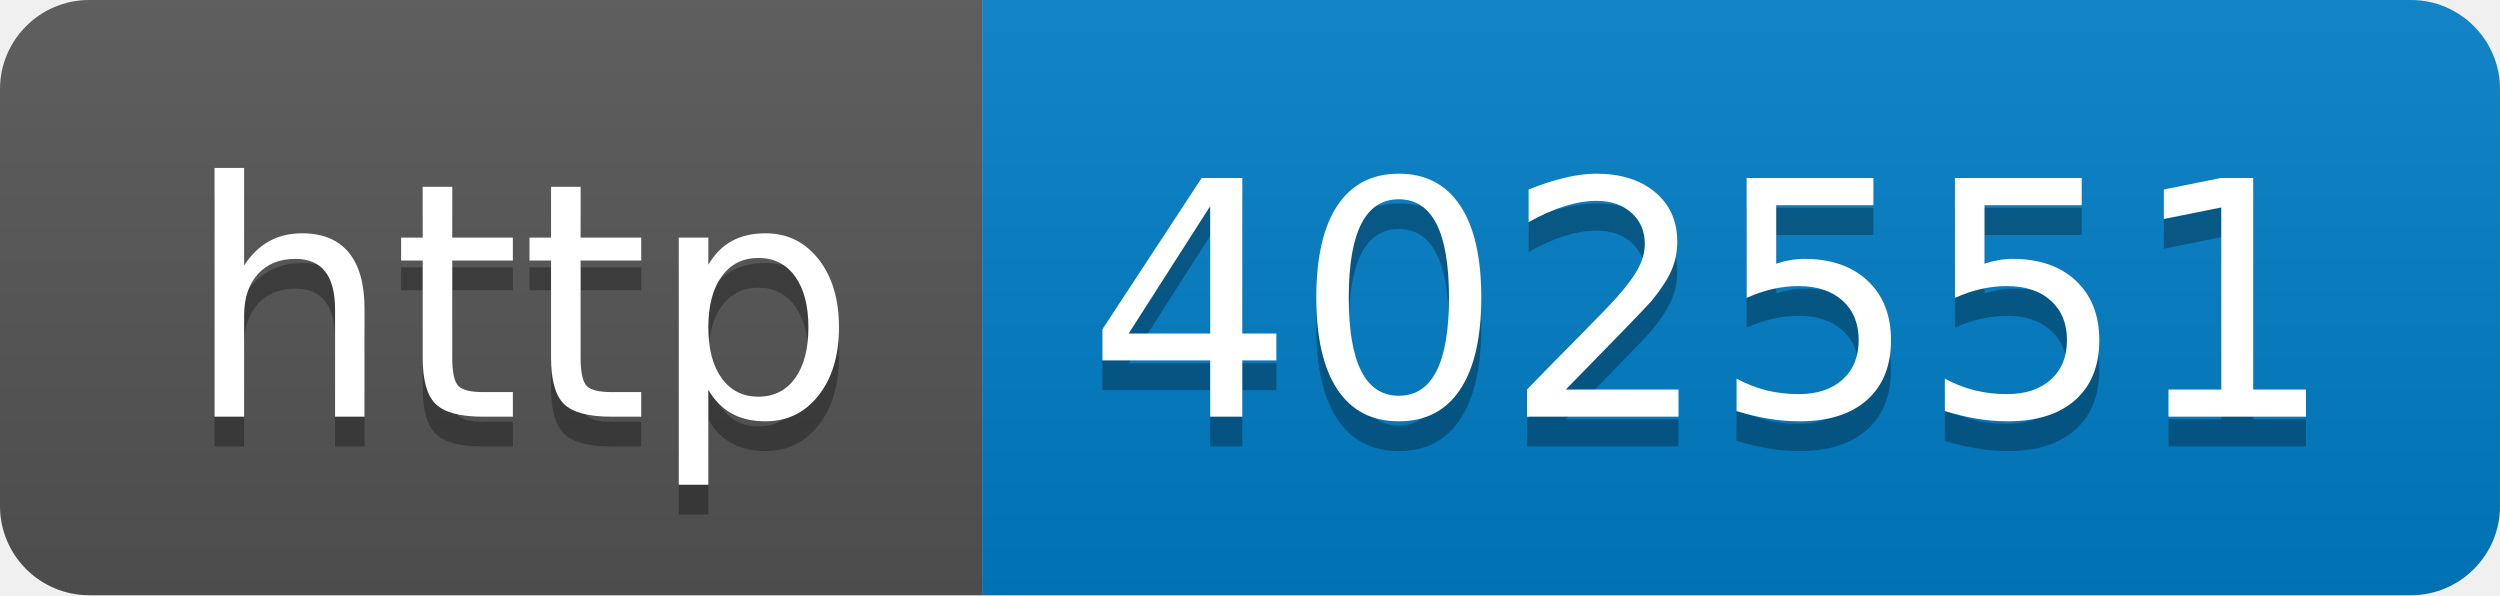
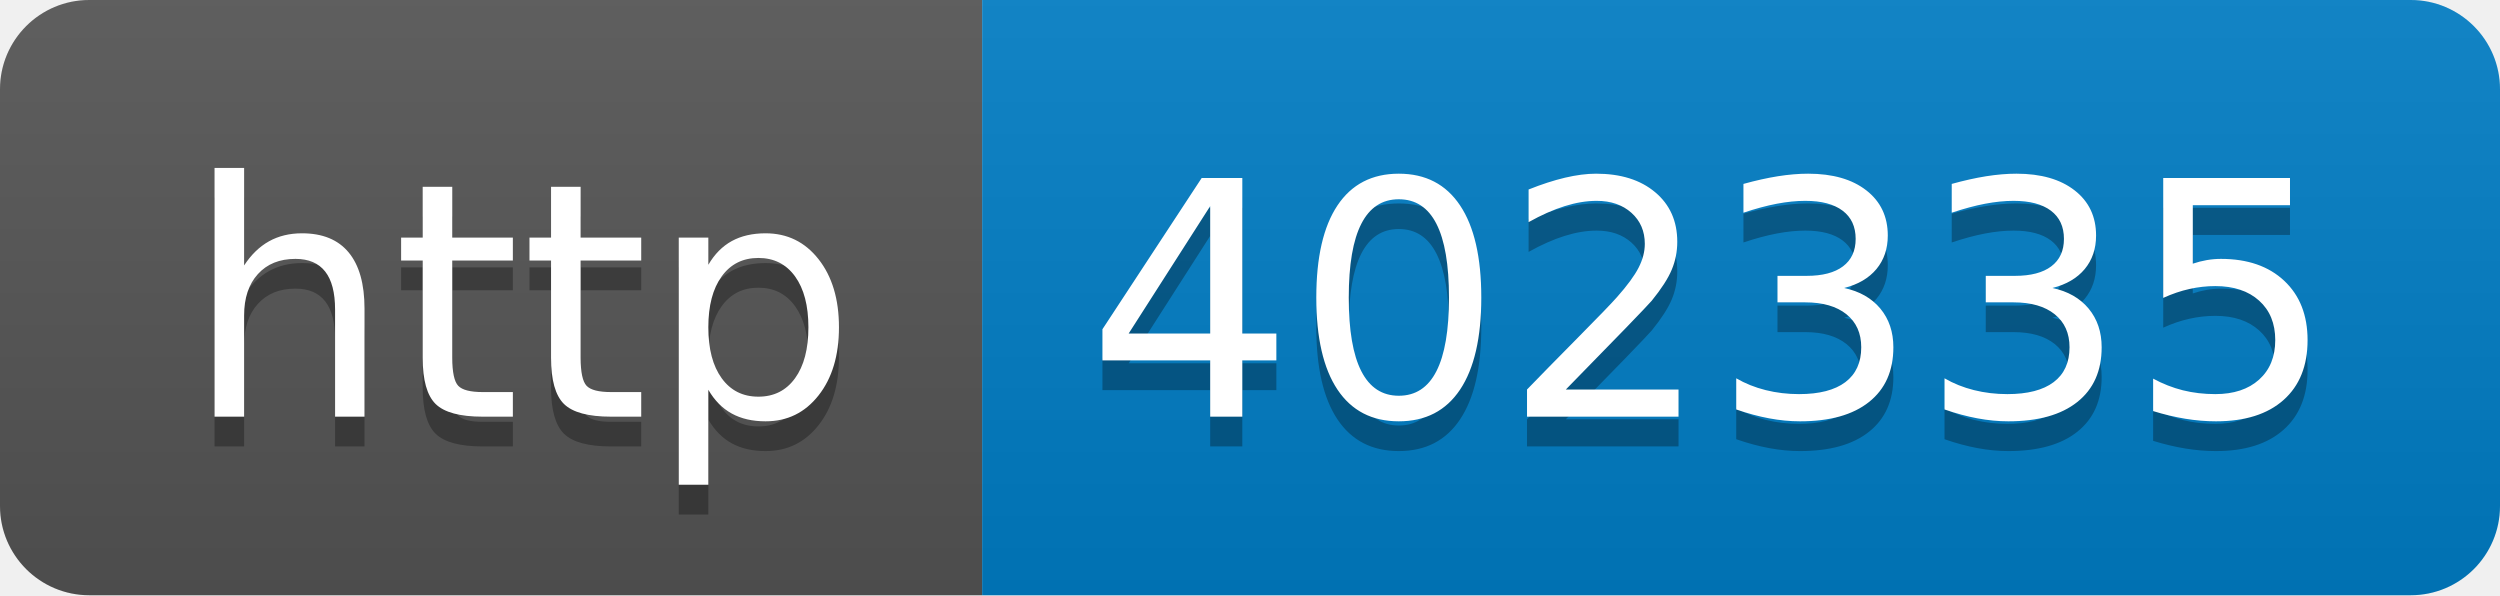
- <svg xmlns="http://www.w3.org/2000/svg" width="84" height="20" role="img" aria-label="http: 402551">
+ <svg xmlns="http://www.w3.org/2000/svg" width="84" height="20" role="img" aria-label="http: 402335">
  <linearGradient id="s" x2="0" y2="100%">
    <stop offset="0" stop-color="#bbb" stop-opacity=".1" />
    <stop offset="1" stop-opacity=".1" />
  </linearGradient>
  <clipPath id="r">
    <rect width="84" height="20" rx="3" fill="#fff" />
  </clipPath>
  <g clip-path="url(#r)">
    <rect width="33" height="20" fill="#555" />
    <rect x="33" width="51" height="20" fill="#007ec6" />
    <rect width="84" height="20" fill="url(#s)" />
  </g>
  <g fill="#fff" text-anchor="middle" font-family="Verdana,Geneva,DejaVu Sans,sans-serif" text-rendering="geometricPrecision" font-size="110">
    <text aria-hidden="true" x="175" y="150" fill="#010101" fill-opacity=".3" transform="scale(.1)" textLength="230">http</text>
    <text x="175" y="140" transform="scale(.1)" fill="#fff" textLength="230">http</text>
-     <text aria-hidden="true" x="575" y="150" fill="#010101" fill-opacity=".3" transform="scale(.1)" textLength="410">402551</text>
-     <text x="575" y="140" transform="scale(.1)" fill="#fff" textLength="410">402551</text>
+     <text aria-hidden="true" x="575" y="150" fill="#010101" fill-opacity=".3" transform="scale(.1)" textLength="410">402335</text>
+     <text x="575" y="140" transform="scale(.1)" fill="#fff" textLength="410">402335</text>
  </g>
</svg>
